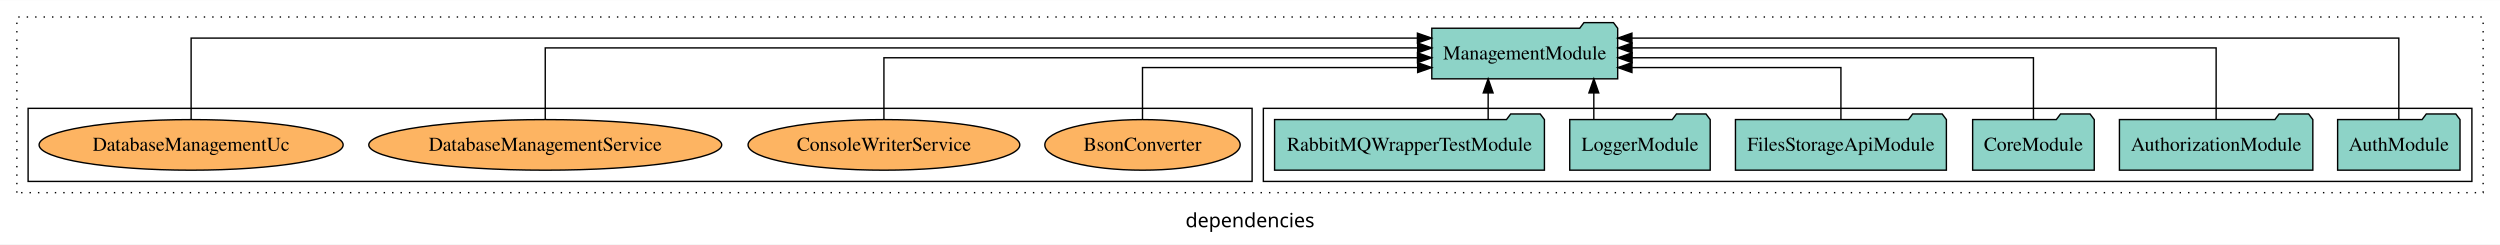
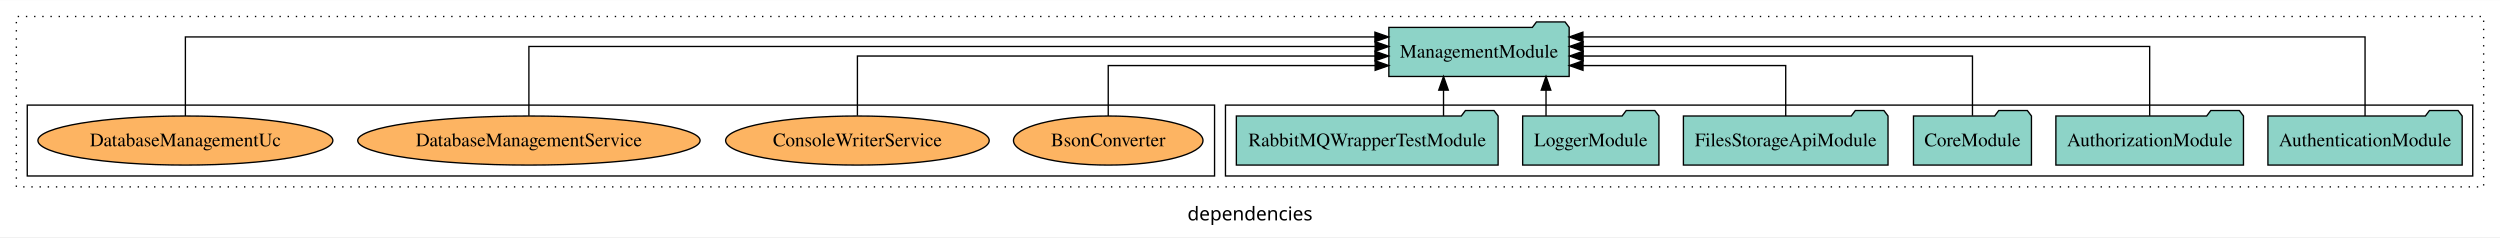
- <svg xmlns="http://www.w3.org/2000/svg" width="1779pt" height="174pt" viewBox="0.00 0.00 1779.00 173.80">
+ <svg xmlns="http://www.w3.org/2000/svg" width="1834pt" height="174pt" viewBox="0.00 0.00 1834.00 173.80">
  <g id="graph0" class="graph" transform="scale(1 1) rotate(0) translate(4 169.8)">
-     <polygon fill="white" stroke="transparent" points="-4,4 -4,-169.8 1775,-169.8 1775,4 -4,4" />
-     <text text-anchor="middle" x="885.5" y="-8.2" font-family="sans-serif" font-size="14.00">dependencies</text>
+     <polygon fill="white" stroke="transparent" points="-4,4 -4,-169.8 1830,-169.8 1830,4 -4,4" />
+     <text text-anchor="middle" x="913" y="-8.2" font-family="sans-serif" font-size="14.00">dependencies</text>
    <g id="clust1" class="cluster">
-       <polygon fill="none" stroke="black" stroke-dasharray="1,5" points="8,-32.8 8,-157.8 1763,-157.8 1763,-32.8 8,-32.8" />
+       <polygon fill="none" stroke="black" stroke-dasharray="1,5" points="8,-32.8 8,-157.8 1818,-157.8 1818,-32.8 8,-32.8" />
    </g>
    <g id="clust3" class="cluster">
-       <polygon fill="none" stroke="black" points="895,-40.8 895,-92.8 1755,-92.8 1755,-40.8 895,-40.8" />
+       <polygon fill="none" stroke="black" points="895,-40.8 895,-92.8 1810,-92.8 1810,-40.8 895,-40.8" />
    </g>
    <g id="clust6" class="cluster">
      <polygon fill="none" stroke="black" points="16,-40.8 16,-92.8 887,-92.8 887,-40.8 16,-40.8" />
    </g>
    <g id="node1" class="node">
-       <polygon fill="#8dd3c7" stroke="black" points="1746.55,-84.8 1743.55,-88.8 1722.55,-88.8 1719.55,-84.8 1659.45,-84.8 1659.45,-48.8 1746.55,-48.8 1746.55,-84.8" />
-       <text text-anchor="middle" x="1703" y="-62.6" font-family="Times,serif" font-size="14.00">AuthModule</text>
+       <polygon fill="#8dd3c7" stroke="black" points="1802.25,-84.8 1799.25,-88.8 1778.25,-88.8 1775.25,-84.8 1659.75,-84.8 1659.75,-48.8 1802.25,-48.8 1802.25,-84.8" />
+       <text text-anchor="middle" x="1731" y="-62.6" font-family="Times,serif" font-size="14.00">AuthenticationModule</text>
    </g>
    <g id="node7" class="node">
      <polygon fill="#8dd3c7" stroke="black" points="1147.14,-149.8 1144.14,-153.8 1123.14,-153.8 1120.14,-149.8 1014.86,-149.8 1014.86,-113.8 1147.14,-113.8 1147.14,-149.8" />
      <text text-anchor="middle" x="1081" y="-127.6" font-family="Times,serif" font-size="14.00">ManagementModule</text>
    </g>
    <g id="edge1" class="edge">
-       <path fill="none" stroke="black" d="M1703,-84.81C1703,-107.29 1703,-142.8 1703,-142.8 1703,-142.8 1157.27,-142.8 1157.27,-142.8" />
-       <polygon fill="black" stroke="black" points="1157.27,-139.3 1147.27,-142.8 1157.27,-146.3 1157.27,-139.3" />
+       <path fill="none" stroke="black" d="M1731,-84.81C1731,-107.29 1731,-142.8 1731,-142.8 1731,-142.8 1157.2,-142.8 1157.2,-142.8" />
+       <polygon fill="black" stroke="black" points="1157.2,-139.3 1147.2,-142.8 1157.2,-146.3 1157.2,-139.3" />
    </g>
    <g id="node2" class="node">
      <polygon fill="#8dd3c7" stroke="black" points="1641.81,-84.8 1638.81,-88.8 1617.81,-88.8 1614.81,-84.8 1504.19,-84.8 1504.19,-48.8 1641.81,-48.8 1641.81,-84.8" />
      <text text-anchor="middle" x="1573" y="-62.6" font-family="Times,serif" font-size="14.00">AuthorizationModule</text>
    </g>
    <g id="edge2" class="edge">
      <path fill="none" stroke="black" d="M1573,-84.93C1573,-105.37 1573,-135.8 1573,-135.8 1573,-135.8 1157.35,-135.8 1157.35,-135.8" />
      <polygon fill="black" stroke="black" points="1157.35,-132.3 1147.35,-135.8 1157.35,-139.3 1157.35,-132.3" />
    </g>
    <g id="node3" class="node">
      <polygon fill="#8dd3c7" stroke="black" points="1486.27,-84.8 1483.27,-88.8 1462.27,-88.8 1459.27,-84.8 1399.73,-84.8 1399.73,-48.8 1486.27,-48.8 1486.27,-84.8" />
      <text text-anchor="middle" x="1443" y="-62.6" font-family="Times,serif" font-size="14.00">CoreModule</text>
    </g>
    <g id="edge3" class="edge">
      <path fill="none" stroke="black" d="M1443,-85.07C1443,-103.36 1443,-128.8 1443,-128.8 1443,-128.8 1157.4,-128.8 1157.4,-128.8" />
      <polygon fill="black" stroke="black" points="1157.4,-125.3 1147.4,-128.8 1157.4,-132.3 1157.4,-125.3" />
    </g>
    <g id="node4" class="node">
      <polygon fill="#8dd3c7" stroke="black" points="1381.05,-84.8 1378.05,-88.8 1357.05,-88.8 1354.05,-84.8 1230.95,-84.8 1230.95,-48.8 1381.05,-48.8 1381.05,-84.8" />
      <text text-anchor="middle" x="1306" y="-62.6" font-family="Times,serif" font-size="14.00">FilesStorageApiModule</text>
    </g>
    <g id="edge4" class="edge">
      <path fill="none" stroke="black" d="M1306,-84.81C1306,-100.85 1306,-121.8 1306,-121.8 1306,-121.8 1157.29,-121.8 1157.29,-121.8" />
      <polygon fill="black" stroke="black" points="1157.29,-118.3 1147.29,-121.8 1157.29,-125.3 1157.29,-118.3" />
    </g>
    <g id="node5" class="node">
      <polygon fill="#8dd3c7" stroke="black" points="1212.98,-84.8 1209.98,-88.8 1188.98,-88.8 1185.98,-84.8 1113.02,-84.8 1113.02,-48.8 1212.98,-48.8 1212.98,-84.8" />
      <text text-anchor="middle" x="1163" y="-62.6" font-family="Times,serif" font-size="14.00">LoggerModule</text>
    </g>
    <g id="edge5" class="edge">
      <path fill="none" stroke="black" d="M1130.16,-84.91C1130.16,-84.91 1130.16,-103.79 1130.16,-103.79" />
      <polygon fill="black" stroke="black" points="1126.66,-103.79 1130.16,-113.79 1133.66,-103.79 1126.66,-103.79" />
    </g>
    <g id="node6" class="node">
      <polygon fill="#8dd3c7" stroke="black" points="1095.01,-84.8 1092.01,-88.8 1071.01,-88.8 1068.01,-84.8 902.99,-84.8 902.99,-48.8 1095.01,-48.8 1095.01,-84.8" />
      <text text-anchor="middle" x="999" y="-62.6" font-family="Times,serif" font-size="14.00">RabbitMQWrapperTestModule</text>
    </g>
    <g id="edge6" class="edge">
      <path fill="none" stroke="black" d="M1054.97,-84.91C1054.97,-84.91 1054.97,-103.79 1054.97,-103.79" />
      <polygon fill="black" stroke="black" points="1051.47,-103.79 1054.97,-113.79 1058.47,-103.79 1051.47,-103.79" />
    </g>
    <g id="node8" class="node">
      <ellipse fill="#fdb462" stroke="black" cx="809" cy="-66.8" rx="69.51" ry="18" />
      <text text-anchor="middle" x="809" y="-62.6" font-family="Times,serif" font-size="14.00">BsonConverter</text>
    </g>
    <g id="edge7" class="edge">
      <path fill="none" stroke="black" d="M809,-84.81C809,-100.85 809,-121.8 809,-121.8 809,-121.8 1004.81,-121.8 1004.81,-121.8" />
      <polygon fill="black" stroke="black" points="1004.81,-125.3 1014.81,-121.8 1004.81,-118.3 1004.81,-125.3" />
    </g>
    <g id="node9" class="node">
      <ellipse fill="#fdb462" stroke="black" cx="625" cy="-66.8" rx="96.69" ry="18" />
      <text text-anchor="middle" x="625" y="-62.6" font-family="Times,serif" font-size="14.00">ConsoleWriterService</text>
    </g>
    <g id="edge8" class="edge">
      <path fill="none" stroke="black" d="M625,-85.07C625,-103.36 625,-128.8 625,-128.8 625,-128.8 1004.69,-128.8 1004.69,-128.8" />
      <polygon fill="black" stroke="black" points="1004.69,-132.3 1014.69,-128.8 1004.69,-125.3 1004.69,-132.3" />
    </g>
    <g id="node10" class="node">
      <ellipse fill="#fdb462" stroke="black" cx="384" cy="-66.8" rx="125.59" ry="18" />
      <text text-anchor="middle" x="384" y="-62.6" font-family="Times,serif" font-size="14.00">DatabaseManagementService</text>
    </g>
    <g id="edge9" class="edge">
      <path fill="none" stroke="black" d="M384,-84.93C384,-105.37 384,-135.8 384,-135.8 384,-135.8 1004.8,-135.8 1004.8,-135.8" />
      <polygon fill="black" stroke="black" points="1004.8,-139.3 1014.8,-135.8 1004.8,-132.3 1004.8,-139.3" />
    </g>
    <g id="node11" class="node">
      <ellipse fill="#fdb462" stroke="black" cx="132" cy="-66.8" rx="108.19" ry="18" />
      <text text-anchor="middle" x="132" y="-62.6" font-family="Times,serif" font-size="14.00">DatabaseManagementUc</text>
    </g>
    <g id="edge10" class="edge">
      <path fill="none" stroke="black" d="M132,-84.81C132,-107.29 132,-142.8 132,-142.8 132,-142.8 1004.65,-142.8 1004.65,-142.8" />
      <polygon fill="black" stroke="black" points="1004.65,-146.3 1014.65,-142.8 1004.65,-139.3 1004.65,-146.3" />
    </g>
  </g>
</svg>
